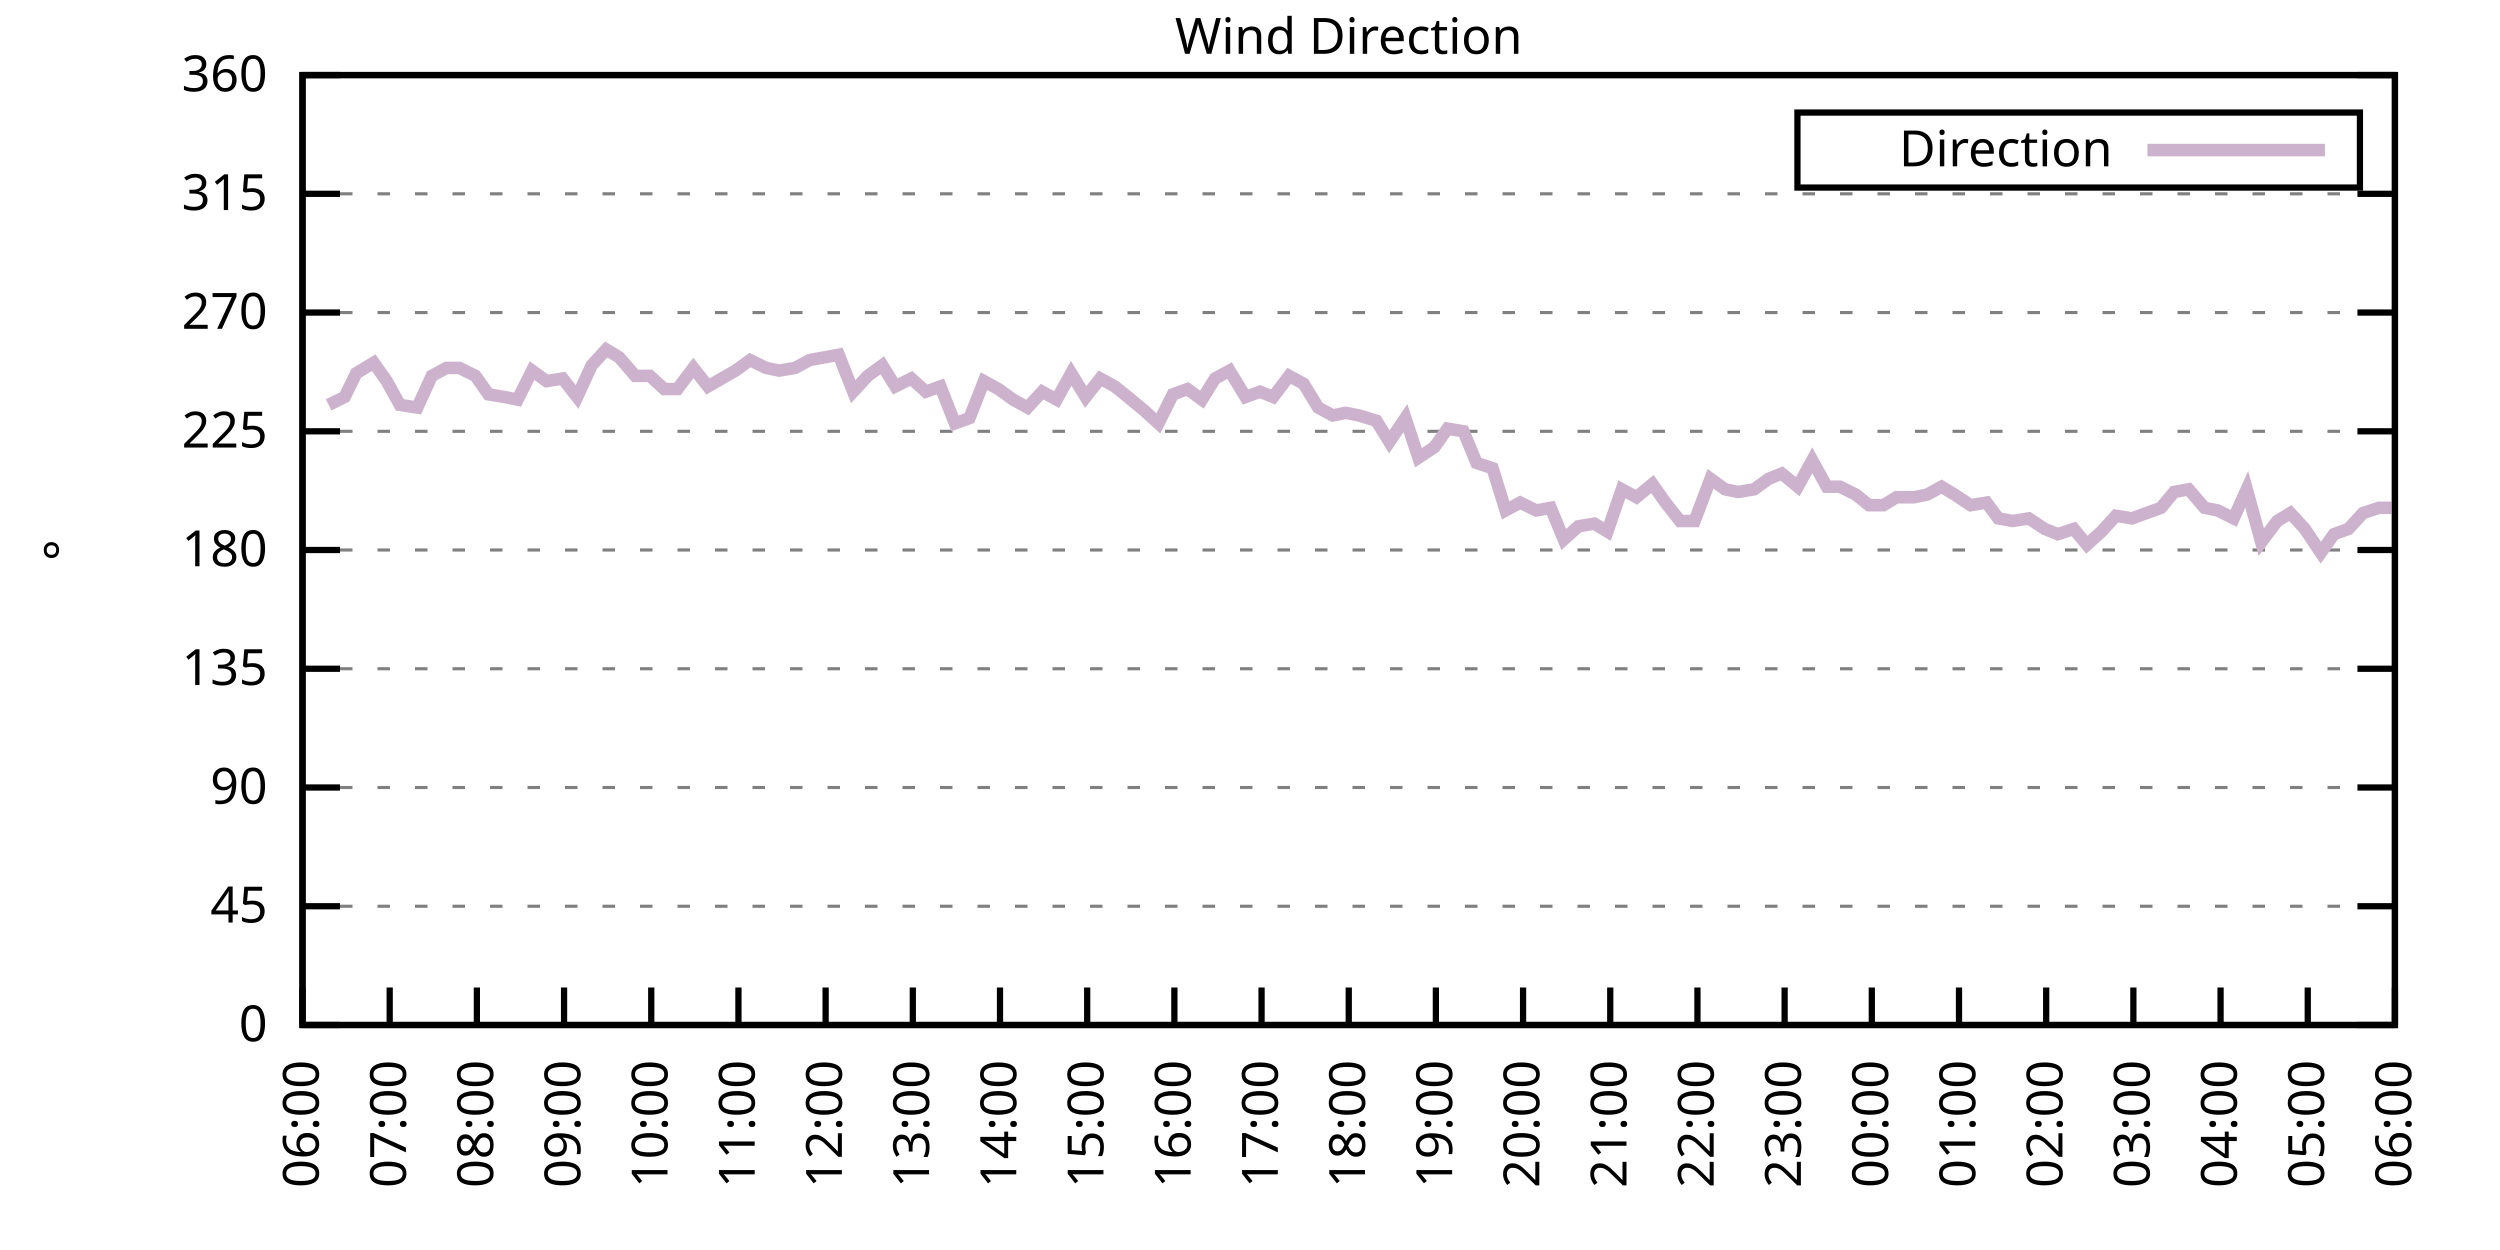
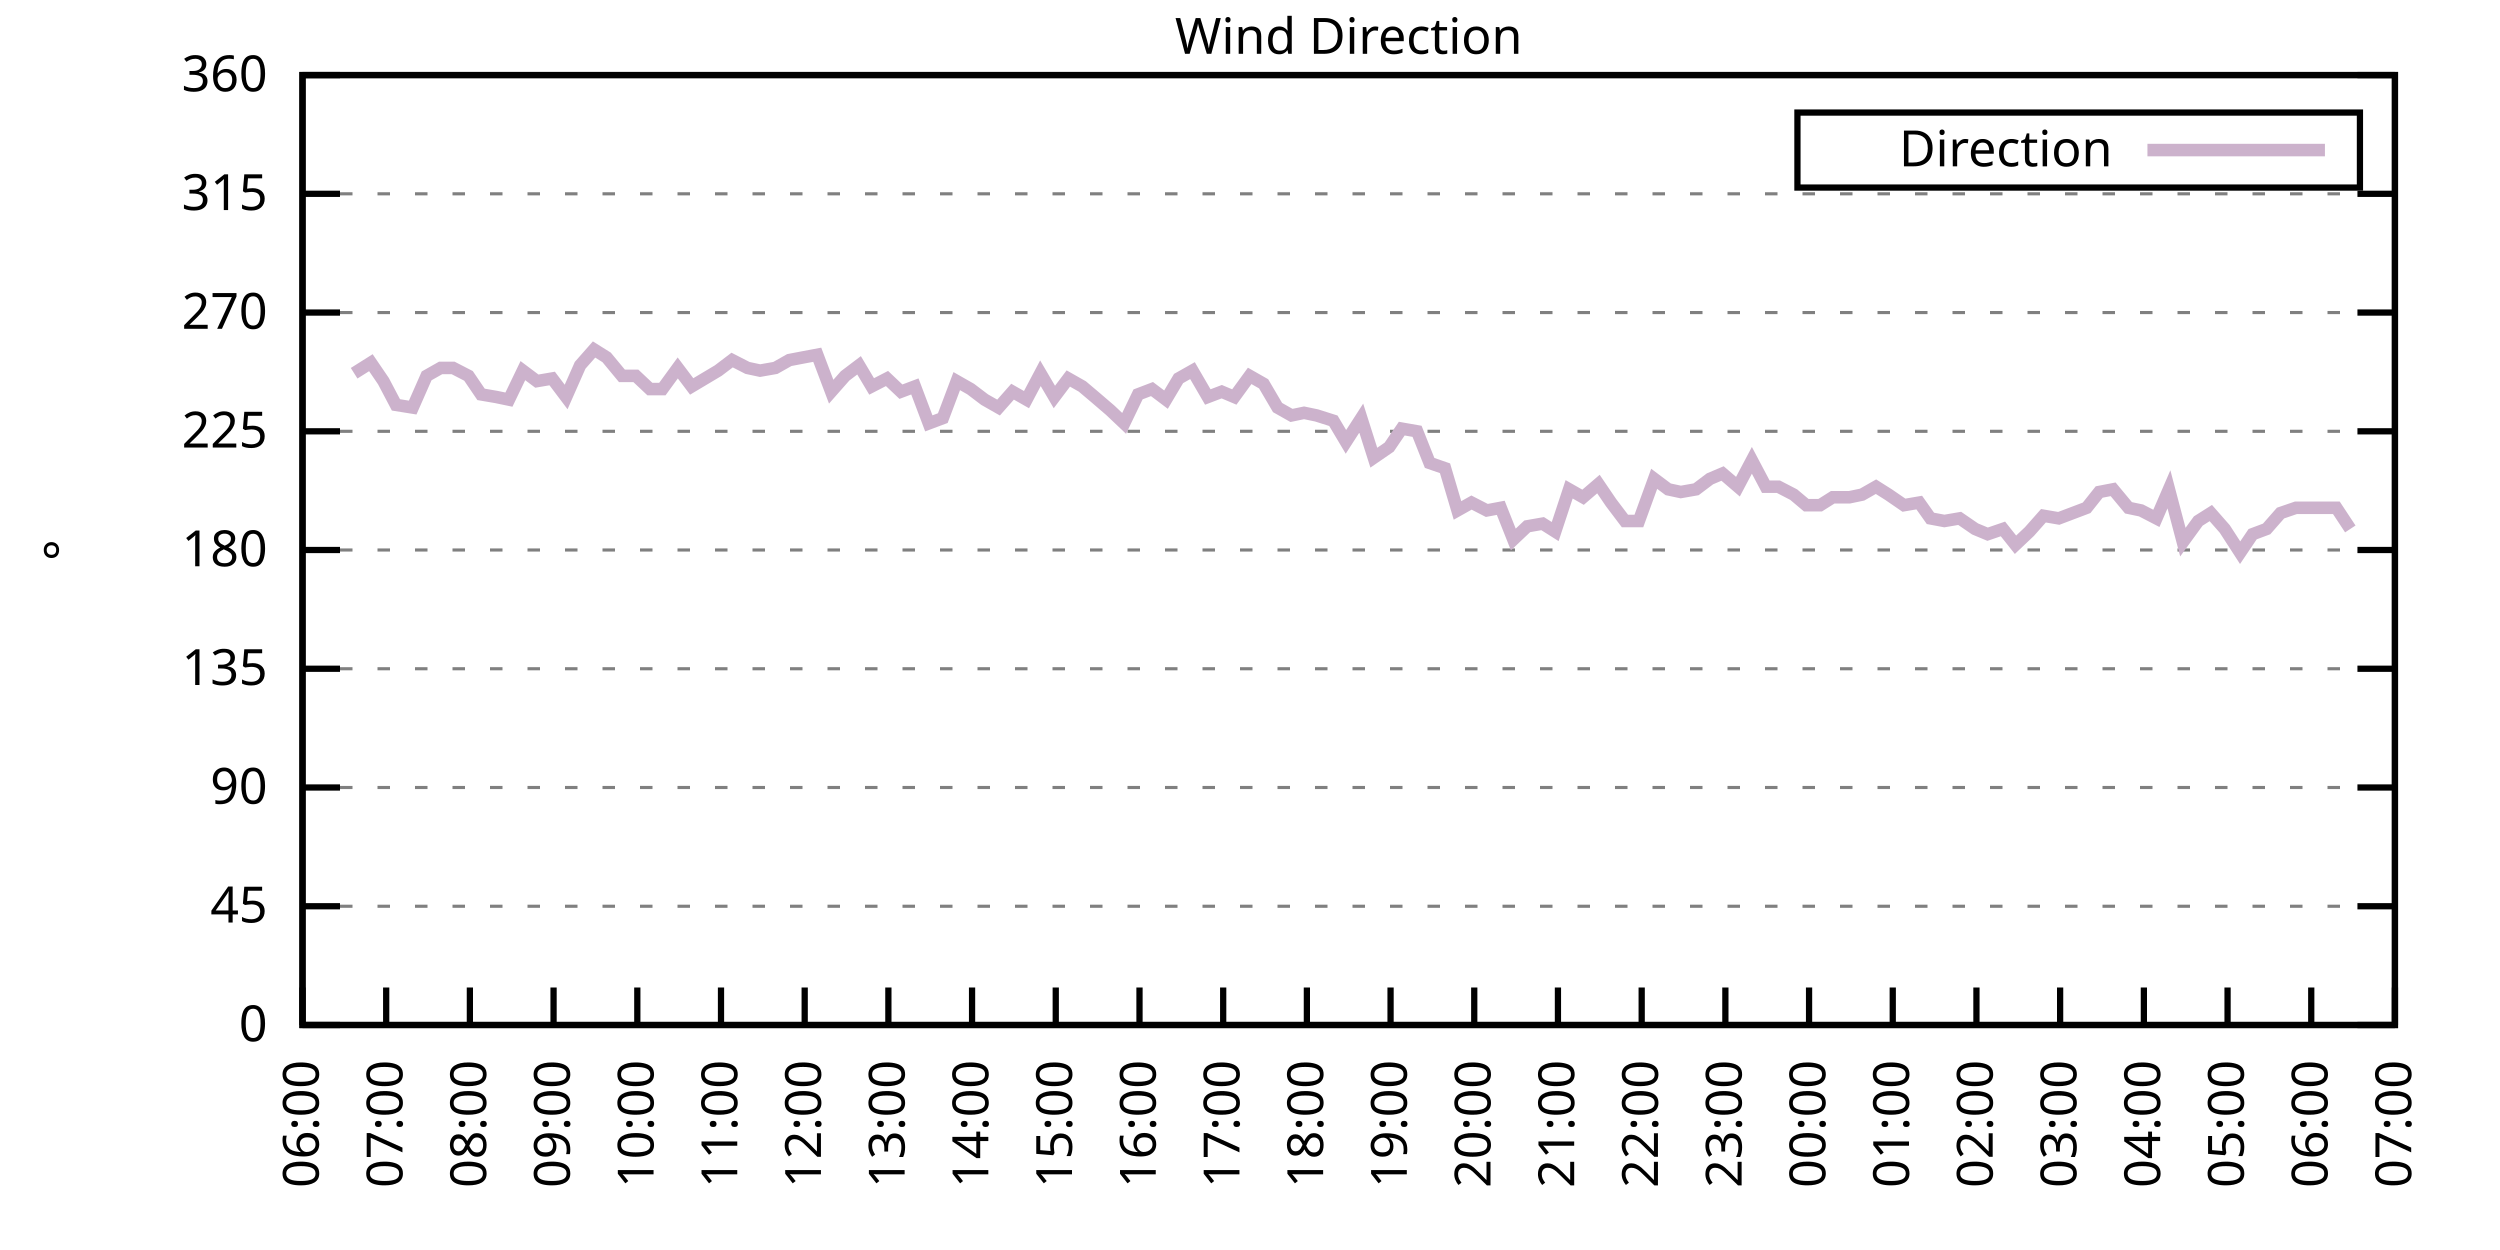
<svg xmlns="http://www.w3.org/2000/svg" xmlns:xlink="http://www.w3.org/1999/xlink" width="400" height="200" viewBox="0 0 400 200">
  <g id="gnuplot_canvas">
    <rect x="0" y="0" width="400" height="200" fill="none" />
    <defs>
      <circle id="gpDot" r="0.5" stroke-width="0.5" stroke="currentColor" />
      <path id="gpPt0" stroke-width="0.333" stroke="currentColor" d="M-1,0 h2 M0,-1 v2" />
      <path id="gpPt1" stroke-width="0.333" stroke="currentColor" d="M-1,-1 L1,1 M1,-1 L-1,1" />
      <path id="gpPt2" stroke-width="0.333" stroke="currentColor" d="M-1,0 L1,0 M0,-1 L0,1 M-1,-1 L1,1 M-1,1 L1,-1" />
      <rect id="gpPt3" stroke-width="0.333" stroke="currentColor" x="-1" y="-1" width="2" height="2" />
      <rect id="gpPt4" stroke-width="0.333" stroke="currentColor" fill="currentColor" x="-1" y="-1" width="2" height="2" />
      <circle id="gpPt5" stroke-width="0.333" stroke="currentColor" cx="0" cy="0" r="1" />
      <use xlink:href="#gpPt5" id="gpPt6" fill="currentColor" stroke="none" />
      <path id="gpPt7" stroke-width="0.333" stroke="currentColor" d="M0,-1.33 L-1.33,0.67 L1.33,0.67 z" />
      <use xlink:href="#gpPt7" id="gpPt8" fill="currentColor" stroke="none" />
      <use xlink:href="#gpPt7" id="gpPt9" stroke="currentColor" transform="rotate(180)" />
      <use xlink:href="#gpPt9" id="gpPt10" fill="currentColor" stroke="none" />
      <use xlink:href="#gpPt3" id="gpPt11" stroke="currentColor" transform="rotate(45)" />
      <use xlink:href="#gpPt11" id="gpPt12" fill="currentColor" stroke="none" />
      <path id="gpPt13" stroke-width="0.333" stroke="currentColor" d="M0,1.330 L1.265,0.411 L0.782,-1.067 L-0.782,-1.076 L-1.265,0.411 z" />
      <use xlink:href="#gpPt13" id="gpPt14" fill="currentColor" stroke="none" />
      <filter id="textbox" filterUnits="objectBoundingBox" x="0" y="0" height="1" width="1">
        <feFlood flood-color="white" flood-opacity="1" result="bgnd" />
        <feComposite in="SourceGraphic" in2="bgnd" operator="atop" />
      </filter>
      <filter id="greybox" filterUnits="objectBoundingBox" x="0" y="0" height="1" width="1">
        <feFlood flood-color="lightgrey" flood-opacity="1" result="grey" />
        <feComposite in="SourceGraphic" in2="grey" operator="atop" />
      </filter>
    </defs>
    <g fill="none" color="white" stroke="currentColor" stroke-width="1.00" stroke-linecap="butt" stroke-linejoin="miter">
</g>
    <g fill="none" color="black" stroke="currentColor" stroke-width="1.00" stroke-linecap="butt" stroke-linejoin="miter">
      <g stroke="none" shape-rendering="crispEdges">
        <polygon fill="rgb(255, 255, 255)" points="48.40,164.00 383.18,164.00 383.18,12.02 48.40,12.02 " />
      </g>
    </g>
    <g fill="none" color="black" stroke="currentColor" stroke-width="1.00" stroke-linecap="butt" stroke-linejoin="miter">
</g>
    <g fill="none" color="black" stroke="black" stroke-width="0.50" stroke-linecap="butt" stroke-linejoin="miter">
</g>
    <g fill="none" color="gray" stroke="currentColor" stroke-width="0.50" stroke-linecap="butt" stroke-linejoin="miter">
      <path stroke="gray" stroke-dasharray="2,4" class="gridline" d="M48.40,164.00 L383.19,164.00  " />
    </g>
    <g fill="none" color="gray" stroke="gray" stroke-width="1.00" stroke-linecap="butt" stroke-linejoin="miter">
</g>
    <g fill="none" color="black" stroke="currentColor" stroke-width="1.00" stroke-linecap="butt" stroke-linejoin="miter">
      <path stroke="black" d="M48.40,164.00 L54.40,164.00 M383.19,164.00 L377.19,164.00  " />
      <g transform="translate(42.80,166.60)" stroke="none" fill="black" font-family="Sans" font-size="8.00" text-anchor="end">
        <text>
          <tspan font-family="Sans"> 0</tspan>
        </text>
      </g>
    </g>
    <g fill="none" color="black" stroke="currentColor" stroke-width="1.00" stroke-linecap="butt" stroke-linejoin="miter">
</g>
    <g fill="none" color="black" stroke="black" stroke-width="0.50" stroke-linecap="butt" stroke-linejoin="miter">
</g>
    <g fill="none" color="gray" stroke="currentColor" stroke-width="0.50" stroke-linecap="butt" stroke-linejoin="miter">
      <path stroke="gray" stroke-dasharray="2,4" class="gridline" d="M48.40,145.00 L383.19,145.00  " />
    </g>
    <g fill="none" color="gray" stroke="gray" stroke-width="1.00" stroke-linecap="butt" stroke-linejoin="miter">
</g>
    <g fill="none" color="black" stroke="currentColor" stroke-width="1.00" stroke-linecap="butt" stroke-linejoin="miter">
      <path stroke="black" d="M48.40,145.00 L54.40,145.00 M383.19,145.00 L377.19,145.00  " />
      <g transform="translate(42.80,147.60)" stroke="none" fill="black" font-family="Sans" font-size="8.00" text-anchor="end">
        <text>
          <tspan font-family="Sans"> 45</tspan>
        </text>
      </g>
    </g>
    <g fill="none" color="black" stroke="currentColor" stroke-width="1.00" stroke-linecap="butt" stroke-linejoin="miter">
</g>
    <g fill="none" color="black" stroke="black" stroke-width="0.50" stroke-linecap="butt" stroke-linejoin="miter">
</g>
    <g fill="none" color="gray" stroke="currentColor" stroke-width="0.50" stroke-linecap="butt" stroke-linejoin="miter">
      <path stroke="gray" stroke-dasharray="2,4" class="gridline" d="M48.40,126.00 L383.19,126.00  " />
    </g>
    <g fill="none" color="gray" stroke="gray" stroke-width="1.00" stroke-linecap="butt" stroke-linejoin="miter">
</g>
    <g fill="none" color="black" stroke="currentColor" stroke-width="1.00" stroke-linecap="butt" stroke-linejoin="miter">
      <path stroke="black" d="M48.40,126.00 L54.40,126.00 M383.19,126.00 L377.19,126.00  " />
      <g transform="translate(42.80,128.60)" stroke="none" fill="black" font-family="Sans" font-size="8.00" text-anchor="end">
        <text>
          <tspan font-family="Sans"> 90</tspan>
        </text>
      </g>
    </g>
    <g fill="none" color="black" stroke="currentColor" stroke-width="1.00" stroke-linecap="butt" stroke-linejoin="miter">
</g>
    <g fill="none" color="black" stroke="black" stroke-width="0.50" stroke-linecap="butt" stroke-linejoin="miter">
</g>
    <g fill="none" color="gray" stroke="currentColor" stroke-width="0.50" stroke-linecap="butt" stroke-linejoin="miter">
      <path stroke="gray" stroke-dasharray="2,4" class="gridline" d="M48.40,107.00 L383.19,107.00  " />
    </g>
    <g fill="none" color="gray" stroke="gray" stroke-width="1.00" stroke-linecap="butt" stroke-linejoin="miter">
</g>
    <g fill="none" color="black" stroke="currentColor" stroke-width="1.00" stroke-linecap="butt" stroke-linejoin="miter">
      <path stroke="black" d="M48.40,107.00 L54.40,107.00 M383.19,107.00 L377.19,107.00  " />
      <g transform="translate(42.80,109.60)" stroke="none" fill="black" font-family="Sans" font-size="8.00" text-anchor="end">
        <text>
          <tspan font-family="Sans"> 135</tspan>
        </text>
      </g>
    </g>
    <g fill="none" color="black" stroke="currentColor" stroke-width="1.00" stroke-linecap="butt" stroke-linejoin="miter">
</g>
    <g fill="none" color="black" stroke="black" stroke-width="0.50" stroke-linecap="butt" stroke-linejoin="miter">
</g>
    <g fill="none" color="gray" stroke="currentColor" stroke-width="0.50" stroke-linecap="butt" stroke-linejoin="miter">
      <path stroke="gray" stroke-dasharray="2,4" class="gridline" d="M48.40,88.00 L383.19,88.00  " />
    </g>
    <g fill="none" color="gray" stroke="gray" stroke-width="1.00" stroke-linecap="butt" stroke-linejoin="miter">
</g>
    <g fill="none" color="black" stroke="currentColor" stroke-width="1.00" stroke-linecap="butt" stroke-linejoin="miter">
      <path stroke="black" d="M48.40,88.00 L54.40,88.00 M383.19,88.00 L377.19,88.00  " />
      <g transform="translate(42.80,90.60)" stroke="none" fill="black" font-family="Sans" font-size="8.00" text-anchor="end">
        <text>
          <tspan font-family="Sans"> 180</tspan>
        </text>
      </g>
    </g>
    <g fill="none" color="black" stroke="currentColor" stroke-width="1.00" stroke-linecap="butt" stroke-linejoin="miter">
</g>
    <g fill="none" color="black" stroke="black" stroke-width="0.50" stroke-linecap="butt" stroke-linejoin="miter">
</g>
    <g fill="none" color="gray" stroke="currentColor" stroke-width="0.50" stroke-linecap="butt" stroke-linejoin="miter">
      <path stroke="gray" stroke-dasharray="2,4" class="gridline" d="M48.40,69.01 L383.19,69.01  " />
    </g>
    <g fill="none" color="gray" stroke="gray" stroke-width="1.00" stroke-linecap="butt" stroke-linejoin="miter">
</g>
    <g fill="none" color="black" stroke="currentColor" stroke-width="1.00" stroke-linecap="butt" stroke-linejoin="miter">
      <path stroke="black" d="M48.40,69.01 L54.40,69.01 M383.19,69.01 L377.19,69.01  " />
      <g transform="translate(42.80,71.61)" stroke="none" fill="black" font-family="Sans" font-size="8.00" text-anchor="end">
        <text>
          <tspan font-family="Sans"> 225</tspan>
        </text>
      </g>
    </g>
    <g fill="none" color="black" stroke="currentColor" stroke-width="1.00" stroke-linecap="butt" stroke-linejoin="miter">
</g>
    <g fill="none" color="black" stroke="black" stroke-width="0.50" stroke-linecap="butt" stroke-linejoin="miter">
</g>
    <g fill="none" color="gray" stroke="currentColor" stroke-width="0.50" stroke-linecap="butt" stroke-linejoin="miter">
      <path stroke="gray" stroke-dasharray="2,4" class="gridline" d="M48.40,50.01 L383.19,50.01  " />
    </g>
    <g fill="none" color="gray" stroke="gray" stroke-width="1.00" stroke-linecap="butt" stroke-linejoin="miter">
</g>
    <g fill="none" color="black" stroke="currentColor" stroke-width="1.00" stroke-linecap="butt" stroke-linejoin="miter">
      <path stroke="black" d="M48.40,50.01 L54.40,50.01 M383.19,50.01 L377.19,50.01  " />
      <g transform="translate(42.80,52.61)" stroke="none" fill="black" font-family="Sans" font-size="8.00" text-anchor="end">
        <text>
          <tspan font-family="Sans"> 270</tspan>
        </text>
      </g>
    </g>
    <g fill="none" color="black" stroke="currentColor" stroke-width="1.00" stroke-linecap="butt" stroke-linejoin="miter">
</g>
    <g fill="none" color="black" stroke="black" stroke-width="0.50" stroke-linecap="butt" stroke-linejoin="miter">
</g>
    <g fill="none" color="gray" stroke="currentColor" stroke-width="0.50" stroke-linecap="butt" stroke-linejoin="miter">
      <path stroke="gray" stroke-dasharray="2,4" class="gridline" d="M48.40,31.01 L383.19,31.01  " />
    </g>
    <g fill="none" color="gray" stroke="gray" stroke-width="1.00" stroke-linecap="butt" stroke-linejoin="miter">
</g>
    <g fill="none" color="black" stroke="currentColor" stroke-width="1.00" stroke-linecap="butt" stroke-linejoin="miter">
      <path stroke="black" d="M48.40,31.01 L54.40,31.01 M383.19,31.01 L377.19,31.01  " />
      <g transform="translate(42.80,33.61)" stroke="none" fill="black" font-family="Sans" font-size="8.00" text-anchor="end">
        <text>
          <tspan font-family="Sans"> 315</tspan>
        </text>
      </g>
    </g>
    <g fill="none" color="black" stroke="currentColor" stroke-width="1.00" stroke-linecap="butt" stroke-linejoin="miter">
</g>
    <g fill="none" color="black" stroke="black" stroke-width="0.50" stroke-linecap="butt" stroke-linejoin="miter">
</g>
    <g fill="none" color="gray" stroke="currentColor" stroke-width="0.50" stroke-linecap="butt" stroke-linejoin="miter">
      <path stroke="gray" stroke-dasharray="2,4" class="gridline" d="M48.40,12.01 L383.19,12.01  " />
    </g>
    <g fill="none" color="gray" stroke="gray" stroke-width="1.00" stroke-linecap="butt" stroke-linejoin="miter">
</g>
    <g fill="none" color="black" stroke="currentColor" stroke-width="1.00" stroke-linecap="butt" stroke-linejoin="miter">
      <path stroke="black" d="M48.40,12.01 L54.40,12.01 M383.19,12.01 L377.19,12.01  " />
      <g transform="translate(42.80,14.61)" stroke="none" fill="black" font-family="Sans" font-size="8.00" text-anchor="end">
        <text>
          <tspan font-family="Sans"> 360</tspan>
        </text>
      </g>
    </g>
    <g fill="none" color="black" stroke="currentColor" stroke-width="1.00" stroke-linecap="butt" stroke-linejoin="miter">
      <path stroke="black" d="M48.40,164.00 L48.40,158.00  " />
      <g transform="translate(51.00,169.60) rotate(270.00)" stroke="none" fill="black" font-family="Sans" font-size="8.00" text-anchor="end">
        <text>
          <tspan font-family="Sans">06:00</tspan>
        </text>
      </g>
    </g>
    <g fill="none" color="black" stroke="currentColor" stroke-width="1.00" stroke-linecap="butt" stroke-linejoin="miter">
-       <path stroke="black" d="M62.35,164.00 L62.35,158.00  " />
-       <g transform="translate(64.95,169.60) rotate(270.00)" stroke="none" fill="black" font-family="Sans" font-size="8.00" text-anchor="end">
+       <path stroke="black" d="M61.79,164.00 L61.79,158.00  " />
+       <g transform="translate(64.39,169.60) rotate(270.00)" stroke="none" fill="black" font-family="Sans" font-size="8.00" text-anchor="end">
        <text>
          <tspan font-family="Sans">07:00</tspan>
        </text>
      </g>
    </g>
    <g fill="none" color="black" stroke="currentColor" stroke-width="1.00" stroke-linecap="butt" stroke-linejoin="miter">
-       <path stroke="black" d="M76.30,164.00 L76.30,158.00  " />
-       <g transform="translate(78.90,169.60) rotate(270.00)" stroke="none" fill="black" font-family="Sans" font-size="8.00" text-anchor="end">
+       <path stroke="black" d="M75.18,164.00 L75.18,158.00  " />
+       <g transform="translate(77.78,169.60) rotate(270.00)" stroke="none" fill="black" font-family="Sans" font-size="8.00" text-anchor="end">
        <text>
          <tspan font-family="Sans">08:00</tspan>
        </text>
      </g>
    </g>
    <g fill="none" color="black" stroke="currentColor" stroke-width="1.00" stroke-linecap="butt" stroke-linejoin="miter">
-       <path stroke="black" d="M90.25,164.00 L90.25,158.00  " />
-       <g transform="translate(92.85,169.60) rotate(270.00)" stroke="none" fill="black" font-family="Sans" font-size="8.00" text-anchor="end">
+       <path stroke="black" d="M88.57,164.00 L88.57,158.00  " />
+       <g transform="translate(91.17,169.60) rotate(270.00)" stroke="none" fill="black" font-family="Sans" font-size="8.00" text-anchor="end">
        <text>
          <tspan font-family="Sans">09:00</tspan>
        </text>
      </g>
    </g>
    <g fill="none" color="black" stroke="currentColor" stroke-width="1.00" stroke-linecap="butt" stroke-linejoin="miter">
-       <path stroke="black" d="M104.20,164.00 L104.20,158.00  " />
-       <g transform="translate(106.80,169.60) rotate(270.00)" stroke="none" fill="black" font-family="Sans" font-size="8.00" text-anchor="end">
+       <path stroke="black" d="M101.97,164.00 L101.97,158.00  " />
+       <g transform="translate(104.57,169.60) rotate(270.00)" stroke="none" fill="black" font-family="Sans" font-size="8.00" text-anchor="end">
        <text>
          <tspan font-family="Sans">10:00</tspan>
        </text>
      </g>
    </g>
    <g fill="none" color="black" stroke="currentColor" stroke-width="1.00" stroke-linecap="butt" stroke-linejoin="miter">
-       <path stroke="black" d="M118.15,164.00 L118.15,158.00  " />
-       <g transform="translate(120.75,169.60) rotate(270.00)" stroke="none" fill="black" font-family="Sans" font-size="8.00" text-anchor="end">
+       <path stroke="black" d="M115.36,164.00 L115.36,158.00  " />
+       <g transform="translate(117.96,169.60) rotate(270.00)" stroke="none" fill="black" font-family="Sans" font-size="8.00" text-anchor="end">
        <text>
          <tspan font-family="Sans">11:00</tspan>
        </text>
      </g>
    </g>
    <g fill="none" color="black" stroke="currentColor" stroke-width="1.00" stroke-linecap="butt" stroke-linejoin="miter">
-       <path stroke="black" d="M132.10,164.00 L132.10,158.00  " />
-       <g transform="translate(134.70,169.60) rotate(270.00)" stroke="none" fill="black" font-family="Sans" font-size="8.00" text-anchor="end">
+       <path stroke="black" d="M128.75,164.00 L128.75,158.00  " />
+       <g transform="translate(131.35,169.60) rotate(270.00)" stroke="none" fill="black" font-family="Sans" font-size="8.00" text-anchor="end">
        <text>
          <tspan font-family="Sans">12:00</tspan>
        </text>
      </g>
    </g>
    <g fill="none" color="black" stroke="currentColor" stroke-width="1.00" stroke-linecap="butt" stroke-linejoin="miter">
-       <path stroke="black" d="M146.05,164.00 L146.05,158.00  " />
-       <g transform="translate(148.65,169.60) rotate(270.00)" stroke="none" fill="black" font-family="Sans" font-size="8.00" text-anchor="end">
+       <path stroke="black" d="M142.14,164.00 L142.14,158.00  " />
+       <g transform="translate(144.74,169.60) rotate(270.00)" stroke="none" fill="black" font-family="Sans" font-size="8.00" text-anchor="end">
        <text>
          <tspan font-family="Sans">13:00</tspan>
        </text>
      </g>
    </g>
    <g fill="none" color="black" stroke="currentColor" stroke-width="1.00" stroke-linecap="butt" stroke-linejoin="miter">
-       <path stroke="black" d="M160.00,164.00 L160.00,158.00  " />
-       <g transform="translate(162.60,169.60) rotate(270.00)" stroke="none" fill="black" font-family="Sans" font-size="8.00" text-anchor="end">
+       <path stroke="black" d="M155.53,164.00 L155.53,158.00  " />
+       <g transform="translate(158.13,169.60) rotate(270.00)" stroke="none" fill="black" font-family="Sans" font-size="8.00" text-anchor="end">
        <text>
          <tspan font-family="Sans">14:00</tspan>
        </text>
      </g>
    </g>
    <g fill="none" color="black" stroke="currentColor" stroke-width="1.00" stroke-linecap="butt" stroke-linejoin="miter">
-       <path stroke="black" d="M173.95,164.00 L173.95,158.00  " />
-       <g transform="translate(176.55,169.60) rotate(270.00)" stroke="none" fill="black" font-family="Sans" font-size="8.00" text-anchor="end">
+       <path stroke="black" d="M168.92,164.00 L168.92,158.00  " />
+       <g transform="translate(171.52,169.60) rotate(270.00)" stroke="none" fill="black" font-family="Sans" font-size="8.00" text-anchor="end">
        <text>
          <tspan font-family="Sans">15:00</tspan>
        </text>
      </g>
    </g>
    <g fill="none" color="black" stroke="currentColor" stroke-width="1.00" stroke-linecap="butt" stroke-linejoin="miter">
-       <path stroke="black" d="M187.90,164.00 L187.90,158.00  " />
-       <g transform="translate(190.50,169.60) rotate(270.00)" stroke="none" fill="black" font-family="Sans" font-size="8.00" text-anchor="end">
+       <path stroke="black" d="M182.32,164.00 L182.32,158.00  " />
+       <g transform="translate(184.92,169.60) rotate(270.00)" stroke="none" fill="black" font-family="Sans" font-size="8.00" text-anchor="end">
        <text>
          <tspan font-family="Sans">16:00</tspan>
        </text>
      </g>
    </g>
    <g fill="none" color="black" stroke="currentColor" stroke-width="1.00" stroke-linecap="butt" stroke-linejoin="miter">
-       <path stroke="black" d="M201.85,164.00 L201.85,158.00  " />
-       <g transform="translate(204.45,169.60) rotate(270.00)" stroke="none" fill="black" font-family="Sans" font-size="8.00" text-anchor="end">
+       <path stroke="black" d="M195.71,164.00 L195.71,158.00  " />
+       <g transform="translate(198.31,169.60) rotate(270.00)" stroke="none" fill="black" font-family="Sans" font-size="8.00" text-anchor="end">
        <text>
          <tspan font-family="Sans">17:00</tspan>
        </text>
      </g>
    </g>
    <g fill="none" color="black" stroke="currentColor" stroke-width="1.00" stroke-linecap="butt" stroke-linejoin="miter">
-       <path stroke="black" d="M215.80,164.00 L215.80,158.00  " />
-       <g transform="translate(218.40,169.60) rotate(270.00)" stroke="none" fill="black" font-family="Sans" font-size="8.00" text-anchor="end">
+       <path stroke="black" d="M209.10,164.00 L209.10,158.00  " />
+       <g transform="translate(211.70,169.60) rotate(270.00)" stroke="none" fill="black" font-family="Sans" font-size="8.00" text-anchor="end">
        <text>
          <tspan font-family="Sans">18:00</tspan>
        </text>
      </g>
    </g>
    <g fill="none" color="black" stroke="currentColor" stroke-width="1.00" stroke-linecap="butt" stroke-linejoin="miter">
-       <path stroke="black" d="M229.74,164.00 L229.74,158.00  " />
-       <g transform="translate(232.34,169.60) rotate(270.00)" stroke="none" fill="black" font-family="Sans" font-size="8.00" text-anchor="end">
+       <path stroke="black" d="M222.49,164.00 L222.49,158.00  " />
+       <g transform="translate(225.09,169.60) rotate(270.00)" stroke="none" fill="black" font-family="Sans" font-size="8.00" text-anchor="end">
        <text>
          <tspan font-family="Sans">19:00</tspan>
        </text>
      </g>
    </g>
    <g fill="none" color="black" stroke="currentColor" stroke-width="1.00" stroke-linecap="butt" stroke-linejoin="miter">
-       <path stroke="black" d="M243.69,164.00 L243.69,158.00  " />
-       <g transform="translate(246.29,169.60) rotate(270.00)" stroke="none" fill="black" font-family="Sans" font-size="8.00" text-anchor="end">
+       <path stroke="black" d="M235.88,164.00 L235.88,158.00  " />
+       <g transform="translate(238.48,169.60) rotate(270.00)" stroke="none" fill="black" font-family="Sans" font-size="8.00" text-anchor="end">
        <text>
          <tspan font-family="Sans">20:00</tspan>
        </text>
      </g>
    </g>
    <g fill="none" color="black" stroke="currentColor" stroke-width="1.00" stroke-linecap="butt" stroke-linejoin="miter">
-       <path stroke="black" d="M257.64,164.00 L257.64,158.00  " />
-       <g transform="translate(260.24,169.60) rotate(270.00)" stroke="none" fill="black" font-family="Sans" font-size="8.00" text-anchor="end">
+       <path stroke="black" d="M249.27,164.00 L249.27,158.00  " />
+       <g transform="translate(251.87,169.60) rotate(270.00)" stroke="none" fill="black" font-family="Sans" font-size="8.00" text-anchor="end">
        <text>
          <tspan font-family="Sans">21:00</tspan>
        </text>
      </g>
    </g>
    <g fill="none" color="black" stroke="currentColor" stroke-width="1.00" stroke-linecap="butt" stroke-linejoin="miter">
-       <path stroke="black" d="M271.59,164.00 L271.59,158.00  " />
-       <g transform="translate(274.19,169.60) rotate(270.00)" stroke="none" fill="black" font-family="Sans" font-size="8.00" text-anchor="end">
+       <path stroke="black" d="M262.67,164.00 L262.67,158.00  " />
+       <g transform="translate(265.27,169.60) rotate(270.00)" stroke="none" fill="black" font-family="Sans" font-size="8.00" text-anchor="end">
        <text>
          <tspan font-family="Sans">22:00</tspan>
        </text>
      </g>
    </g>
    <g fill="none" color="black" stroke="currentColor" stroke-width="1.00" stroke-linecap="butt" stroke-linejoin="miter">
-       <path stroke="black" d="M285.54,164.00 L285.54,158.00  " />
-       <g transform="translate(288.14,169.60) rotate(270.00)" stroke="none" fill="black" font-family="Sans" font-size="8.00" text-anchor="end">
+       <path stroke="black" d="M276.06,164.00 L276.06,158.00  " />
+       <g transform="translate(278.66,169.60) rotate(270.00)" stroke="none" fill="black" font-family="Sans" font-size="8.00" text-anchor="end">
        <text>
          <tspan font-family="Sans">23:00</tspan>
        </text>
      </g>
    </g>
    <g fill="none" color="black" stroke="currentColor" stroke-width="1.00" stroke-linecap="butt" stroke-linejoin="miter">
-       <path stroke="black" d="M299.49,164.00 L299.49,158.00  " />
-       <g transform="translate(302.09,169.60) rotate(270.00)" stroke="none" fill="black" font-family="Sans" font-size="8.00" text-anchor="end">
+       <path stroke="black" d="M289.45,164.00 L289.45,158.00  " />
+       <g transform="translate(292.05,169.60) rotate(270.00)" stroke="none" fill="black" font-family="Sans" font-size="8.00" text-anchor="end">
        <text>
          <tspan font-family="Sans">00:00</tspan>
        </text>
      </g>
    </g>
    <g fill="none" color="black" stroke="currentColor" stroke-width="1.00" stroke-linecap="butt" stroke-linejoin="miter">
-       <path stroke="black" d="M313.44,164.00 L313.44,158.00  " />
-       <g transform="translate(316.04,169.60) rotate(270.00)" stroke="none" fill="black" font-family="Sans" font-size="8.00" text-anchor="end">
+       <path stroke="black" d="M302.84,164.00 L302.84,158.00  " />
+       <g transform="translate(305.44,169.60) rotate(270.00)" stroke="none" fill="black" font-family="Sans" font-size="8.00" text-anchor="end">
        <text>
          <tspan font-family="Sans">01:00</tspan>
        </text>
      </g>
    </g>
    <g fill="none" color="black" stroke="currentColor" stroke-width="1.00" stroke-linecap="butt" stroke-linejoin="miter">
-       <path stroke="black" d="M327.39,164.00 L327.39,158.00  " />
-       <g transform="translate(329.99,169.60) rotate(270.00)" stroke="none" fill="black" font-family="Sans" font-size="8.00" text-anchor="end">
+       <path stroke="black" d="M316.23,164.00 L316.23,158.00  " />
+       <g transform="translate(318.83,169.60) rotate(270.00)" stroke="none" fill="black" font-family="Sans" font-size="8.00" text-anchor="end">
        <text>
          <tspan font-family="Sans">02:00</tspan>
        </text>
      </g>
    </g>
    <g fill="none" color="black" stroke="currentColor" stroke-width="1.00" stroke-linecap="butt" stroke-linejoin="miter">
-       <path stroke="black" d="M341.34,164.00 L341.34,158.00  " />
-       <g transform="translate(343.94,169.60) rotate(270.00)" stroke="none" fill="black" font-family="Sans" font-size="8.00" text-anchor="end">
+       <path stroke="black" d="M329.62,164.00 L329.62,158.00  " />
+       <g transform="translate(332.22,169.60) rotate(270.00)" stroke="none" fill="black" font-family="Sans" font-size="8.00" text-anchor="end">
        <text>
          <tspan font-family="Sans">03:00</tspan>
        </text>
      </g>
    </g>
    <g fill="none" color="black" stroke="currentColor" stroke-width="1.00" stroke-linecap="butt" stroke-linejoin="miter">
-       <path stroke="black" d="M355.29,164.00 L355.29,158.00  " />
-       <g transform="translate(357.89,169.60) rotate(270.00)" stroke="none" fill="black" font-family="Sans" font-size="8.00" text-anchor="end">
+       <path stroke="black" d="M343.02,164.00 L343.02,158.00  " />
+       <g transform="translate(345.62,169.60) rotate(270.00)" stroke="none" fill="black" font-family="Sans" font-size="8.00" text-anchor="end">
        <text>
          <tspan font-family="Sans">04:00</tspan>
        </text>
      </g>
    </g>
    <g fill="none" color="black" stroke="currentColor" stroke-width="1.00" stroke-linecap="butt" stroke-linejoin="miter">
-       <path stroke="black" d="M369.24,164.00 L369.24,158.00  " />
-       <g transform="translate(371.84,169.60) rotate(270.00)" stroke="none" fill="black" font-family="Sans" font-size="8.00" text-anchor="end">
+       <path stroke="black" d="M356.41,164.00 L356.41,158.00  " />
+       <g transform="translate(359.01,169.60) rotate(270.00)" stroke="none" fill="black" font-family="Sans" font-size="8.00" text-anchor="end">
        <text>
          <tspan font-family="Sans">05:00</tspan>
+         </text>
+       </g>
+     </g>
+     <g fill="none" color="black" stroke="currentColor" stroke-width="1.00" stroke-linecap="butt" stroke-linejoin="miter">
+       <path stroke="black" d="M369.80,164.00 L369.80,158.00  " />
+       <g transform="translate(372.40,169.60) rotate(270.00)" stroke="none" fill="black" font-family="Sans" font-size="8.00" text-anchor="end">
+         <text>
+           <tspan font-family="Sans">06:00</tspan>
        </text>
      </g>
    </g>
    <g fill="none" color="black" stroke="currentColor" stroke-width="1.00" stroke-linecap="butt" stroke-linejoin="miter">
      <path stroke="black" d="M383.19,164.00 L383.19,158.00  " />
      <g transform="translate(385.79,169.60) rotate(270.00)" stroke="none" fill="black" font-family="Sans" font-size="8.00" text-anchor="end">
        <text>
-           <tspan font-family="Sans">06:00</tspan>
+           <tspan font-family="Sans">07:00</tspan>
        </text>
      </g>
    </g>
    <g fill="none" color="black" stroke="currentColor" stroke-width="1.00" stroke-linecap="butt" stroke-linejoin="miter">
</g>
    <g fill="none" color="black" stroke="currentColor" stroke-width="1.00" stroke-linecap="butt" stroke-linejoin="miter">
      <path stroke="black" d="M48.40,12.01 L48.40,164.00 L383.19,164.00 L383.19,12.01 L48.40,12.01 Z  " />
    </g>
    <g fill="none" color="black" stroke="currentColor" stroke-width="1.00" stroke-linecap="butt" stroke-linejoin="miter">
</g>
    <g fill="none" color="black" stroke="currentColor" stroke-width="1.00" stroke-linecap="butt" stroke-linejoin="miter">
      <path stroke="black" d="M287.59,30.01 L287.59,18.01 L377.59,18.01 L377.59,30.01 L287.59,30.01 Z  " />
    </g>
    <g id="Wind_direction_plot_1">
      <g fill="none" color="white" stroke="black" stroke-width="2.00" stroke-linecap="butt" stroke-linejoin="miter">
</g>
      <g fill="none" color="black" stroke="currentColor" stroke-width="2.00" stroke-linecap="butt" stroke-linejoin="miter">
        <g transform="translate(337.99,26.61)" stroke="none" fill="black" font-family="Sans" font-size="8.00" text-anchor="end">
          <text>
            <tspan font-family="Sans">Direction</tspan>
          </text>
        </g>
      </g>
      <g fill="none" color="black" stroke="currentColor" stroke-width="2.00" stroke-linecap="butt" stroke-linejoin="miter">
-         <path stroke="rgb(204, 178, 204)" d="M343.59,24.01 L371.99,24.01 M52.58,64.78 L55.14,63.52 L57.00,59.72 L59.79,58.03 L61.88,60.98 L63.98,64.78   L66.77,65.21 L69.09,60.14 L71.42,58.87 L73.51,58.87 L76.07,60.14 L78.16,63.10 L80.72,63.52 L82.81,63.94   L85.13,59.30 L87.46,60.98 L90.02,60.56 L92.34,63.52 L94.67,58.45 L96.99,55.92 L99.08,57.18 L101.64,60.14   L103.97,60.14 L106.29,62.25 L108.38,62.25 L110.94,58.87 L113.27,61.83 L117.68,59.30 L120.01,57.61 L122.57,58.87   L124.66,59.30 L127.22,58.87 L129.54,57.61 L131.87,57.18 L134.19,56.76 L136.51,62.67 L138.84,60.14 L141.16,58.45   L143.26,61.83 L145.81,60.56 L148.14,62.67 L150.46,61.83 L152.79,67.74 L155.11,66.90 L157.44,60.98 L159.76,62.25   L162.09,63.94 L164.41,65.21 L166.74,62.67 L169.06,63.94 L171.39,59.72 L173.71,63.52 L176.04,60.56 L178.36,61.83   L180.46,63.52 L183.01,65.63 L185.34,67.74 L187.66,63.10 L189.99,62.25 L192.31,63.94 L194.41,60.56 L196.73,59.30   L199.29,63.52 L201.61,62.67 L203.71,63.52 L206.26,60.14 L208.59,61.41 L210.91,65.21 L213.24,66.47 L215.33,66.05   L217.42,66.47 L220.21,67.32 L222.30,70.70 L224.86,66.90 L226.95,73.23 L229.51,71.54 L231.60,68.58 L234.16,69.01   L236.25,74.07 L238.81,74.92 L240.90,81.67 L243.23,80.41 L245.79,81.67 L248.11,81.25 L250.20,86.32 L252.53,84.21   L255.09,83.78 L257.18,85.05 L259.50,78.29 L261.83,79.56 L264.39,77.45 L266.48,80.41 L268.80,83.36 L271.13,83.36   L273.69,76.61 L276.01,78.29 L278.10,78.72 L280.66,78.29 L282.99,76.61 L285.08,75.76 L287.64,77.87 L289.96,73.65   L292.29,77.87 L294.38,77.87 L296.94,79.14 L299.03,80.83 L301.35,80.83 L303.44,79.56 L306.23,79.56 L308.33,79.14   L310.65,77.87 L312.74,79.14 L315.30,80.83 L317.86,80.41 L319.72,82.94 L322.04,83.36 L324.60,82.94 L327.16,84.63   L329.25,85.47 L331.81,84.63 L333.90,87.16 L336.23,85.05 L338.55,82.52 L341.11,82.94 L345.76,81.25 L347.85,78.72   L350.18,78.29 L352.73,81.25 L354.83,81.67 L357.38,82.94 L359.48,78.29 L361.80,86.74 L364.36,83.36 L366.45,82.09   L368.78,84.63 L371.33,88.43 L373.43,85.47 L375.75,84.63 L378.08,82.09 L380.63,81.25 L382.96,81.25  " />
+         <path stroke="rgb(204, 178, 204)" d="M343.59,24.01 L371.99,24.01 M56.66,59.72 L59.34,58.03 L61.35,60.98 L63.35,64.78 L66.03,65.21 L68.26,60.14   L70.50,58.87 L72.50,58.87 L74.96,60.14 L76.97,63.10 L79.42,63.52 L81.43,63.94 L83.66,59.30 L85.90,60.98   L88.35,60.56 L90.58,63.52 L92.82,58.45 L95.05,55.92 L97.06,57.18 L99.51,60.14 L101.74,60.14 L103.98,62.25   L105.98,62.25 L108.44,58.87 L110.67,61.83 L114.91,59.30 L117.14,57.61 L119.60,58.87 L121.61,59.30 L124.06,58.87   L126.29,57.61 L128.53,57.18 L130.76,56.76 L132.99,62.67 L135.22,60.14 L137.45,58.45 L139.46,61.83 L141.92,60.56   L144.15,62.67 L146.38,61.83 L148.61,67.74 L150.85,66.90 L153.08,60.98 L155.31,62.25 L157.54,63.94 L159.77,65.21   L162.01,62.67 L164.24,63.94 L166.47,59.72 L168.70,63.52 L170.93,60.56 L173.17,61.83 L175.17,63.52 L177.63,65.63   L179.86,67.74 L182.09,63.10 L184.32,62.25 L186.56,63.94 L188.57,60.56 L190.80,59.30 L193.25,63.52 L195.48,62.67   L197.49,63.52 L199.95,60.14 L202.18,61.41 L204.41,65.21 L206.64,66.47 L208.65,66.05 L210.66,66.47 L213.34,67.32   L215.35,70.70 L217.80,66.90 L219.81,73.23 L222.27,71.54 L224.28,68.58 L226.73,69.01 L228.74,74.07 L231.20,74.92   L233.20,81.67 L235.44,80.41 L237.89,81.67 L240.12,81.25 L242.13,86.32 L244.36,84.21 L246.82,83.78 L248.83,85.05   L251.06,78.29 L253.29,79.56 L255.75,77.45 L257.76,80.41 L259.99,83.36 L262.22,83.36 L264.67,76.61 L266.91,78.29   L268.92,78.72 L271.37,78.29 L273.60,76.61 L275.61,75.76 L278.07,77.87 L280.30,73.65 L282.53,77.87 L284.54,77.87   L286.99,79.14 L289.00,80.83 L291.23,80.83 L293.24,79.56 L295.92,79.56 L297.93,79.14 L300.16,77.87 L302.17,79.14   L304.63,80.83 L307.08,80.41 L308.87,82.94 L311.10,83.36 L313.55,82.94 L316.01,84.63 L318.02,85.47 L320.47,84.63   L322.48,87.16 L324.71,85.05 L326.95,82.52 L329.40,82.94 L333.86,81.25 L335.87,78.72 L338.10,78.29 L340.56,81.25   L342.57,81.67 L345.02,82.94 L347.03,78.29 L349.26,86.74 L351.72,83.36 L353.73,82.09 L355.96,84.63 L358.42,88.43   L360.42,85.47 L362.66,84.63 L364.89,82.09 L367.34,81.25 L369.58,81.25 L373.82,81.25 L376.05,84.63  " />
      </g>
    </g>
    <g fill="none" color="black" stroke="currentColor" stroke-width="2.00" stroke-linecap="butt" stroke-linejoin="miter">
</g>
    <g fill="none" color="black" stroke="black" stroke-width="1.00" stroke-linecap="butt" stroke-linejoin="miter">
</g>
    <g fill="none" color="black" stroke="currentColor" stroke-width="1.00" stroke-linecap="butt" stroke-linejoin="miter">
      <path stroke="black" d="M48.40,12.01 L48.40,164.00 L383.19,164.00 L383.19,12.01 L48.40,12.01 Z  " />
      <g transform="translate(12.80,88.01) rotate(270.00)" stroke="none" fill="black" font-family="Sans" font-size="8.00" text-anchor="middle">
        <text>
          <tspan font-family="Sans">°</tspan>
        </text>
      </g>
    </g>
    <g fill="none" color="black" stroke="currentColor" stroke-width="1.00" stroke-linecap="butt" stroke-linejoin="miter">
</g>
    <g fill="none" color="black" stroke="currentColor" stroke-width="1.00" stroke-linecap="butt" stroke-linejoin="miter">
      <g transform="translate(215.79,8.61)" stroke="none" fill="black" font-family="Sans" font-size="8.00" text-anchor="middle">
        <text>
          <tspan font-family="Sans">Wind Direction</tspan>
        </text>
      </g>
    </g>
    <g fill="none" color="black" stroke="currentColor" stroke-width="1.00" stroke-linecap="butt" stroke-linejoin="miter">
</g>
  </g>
</svg>
